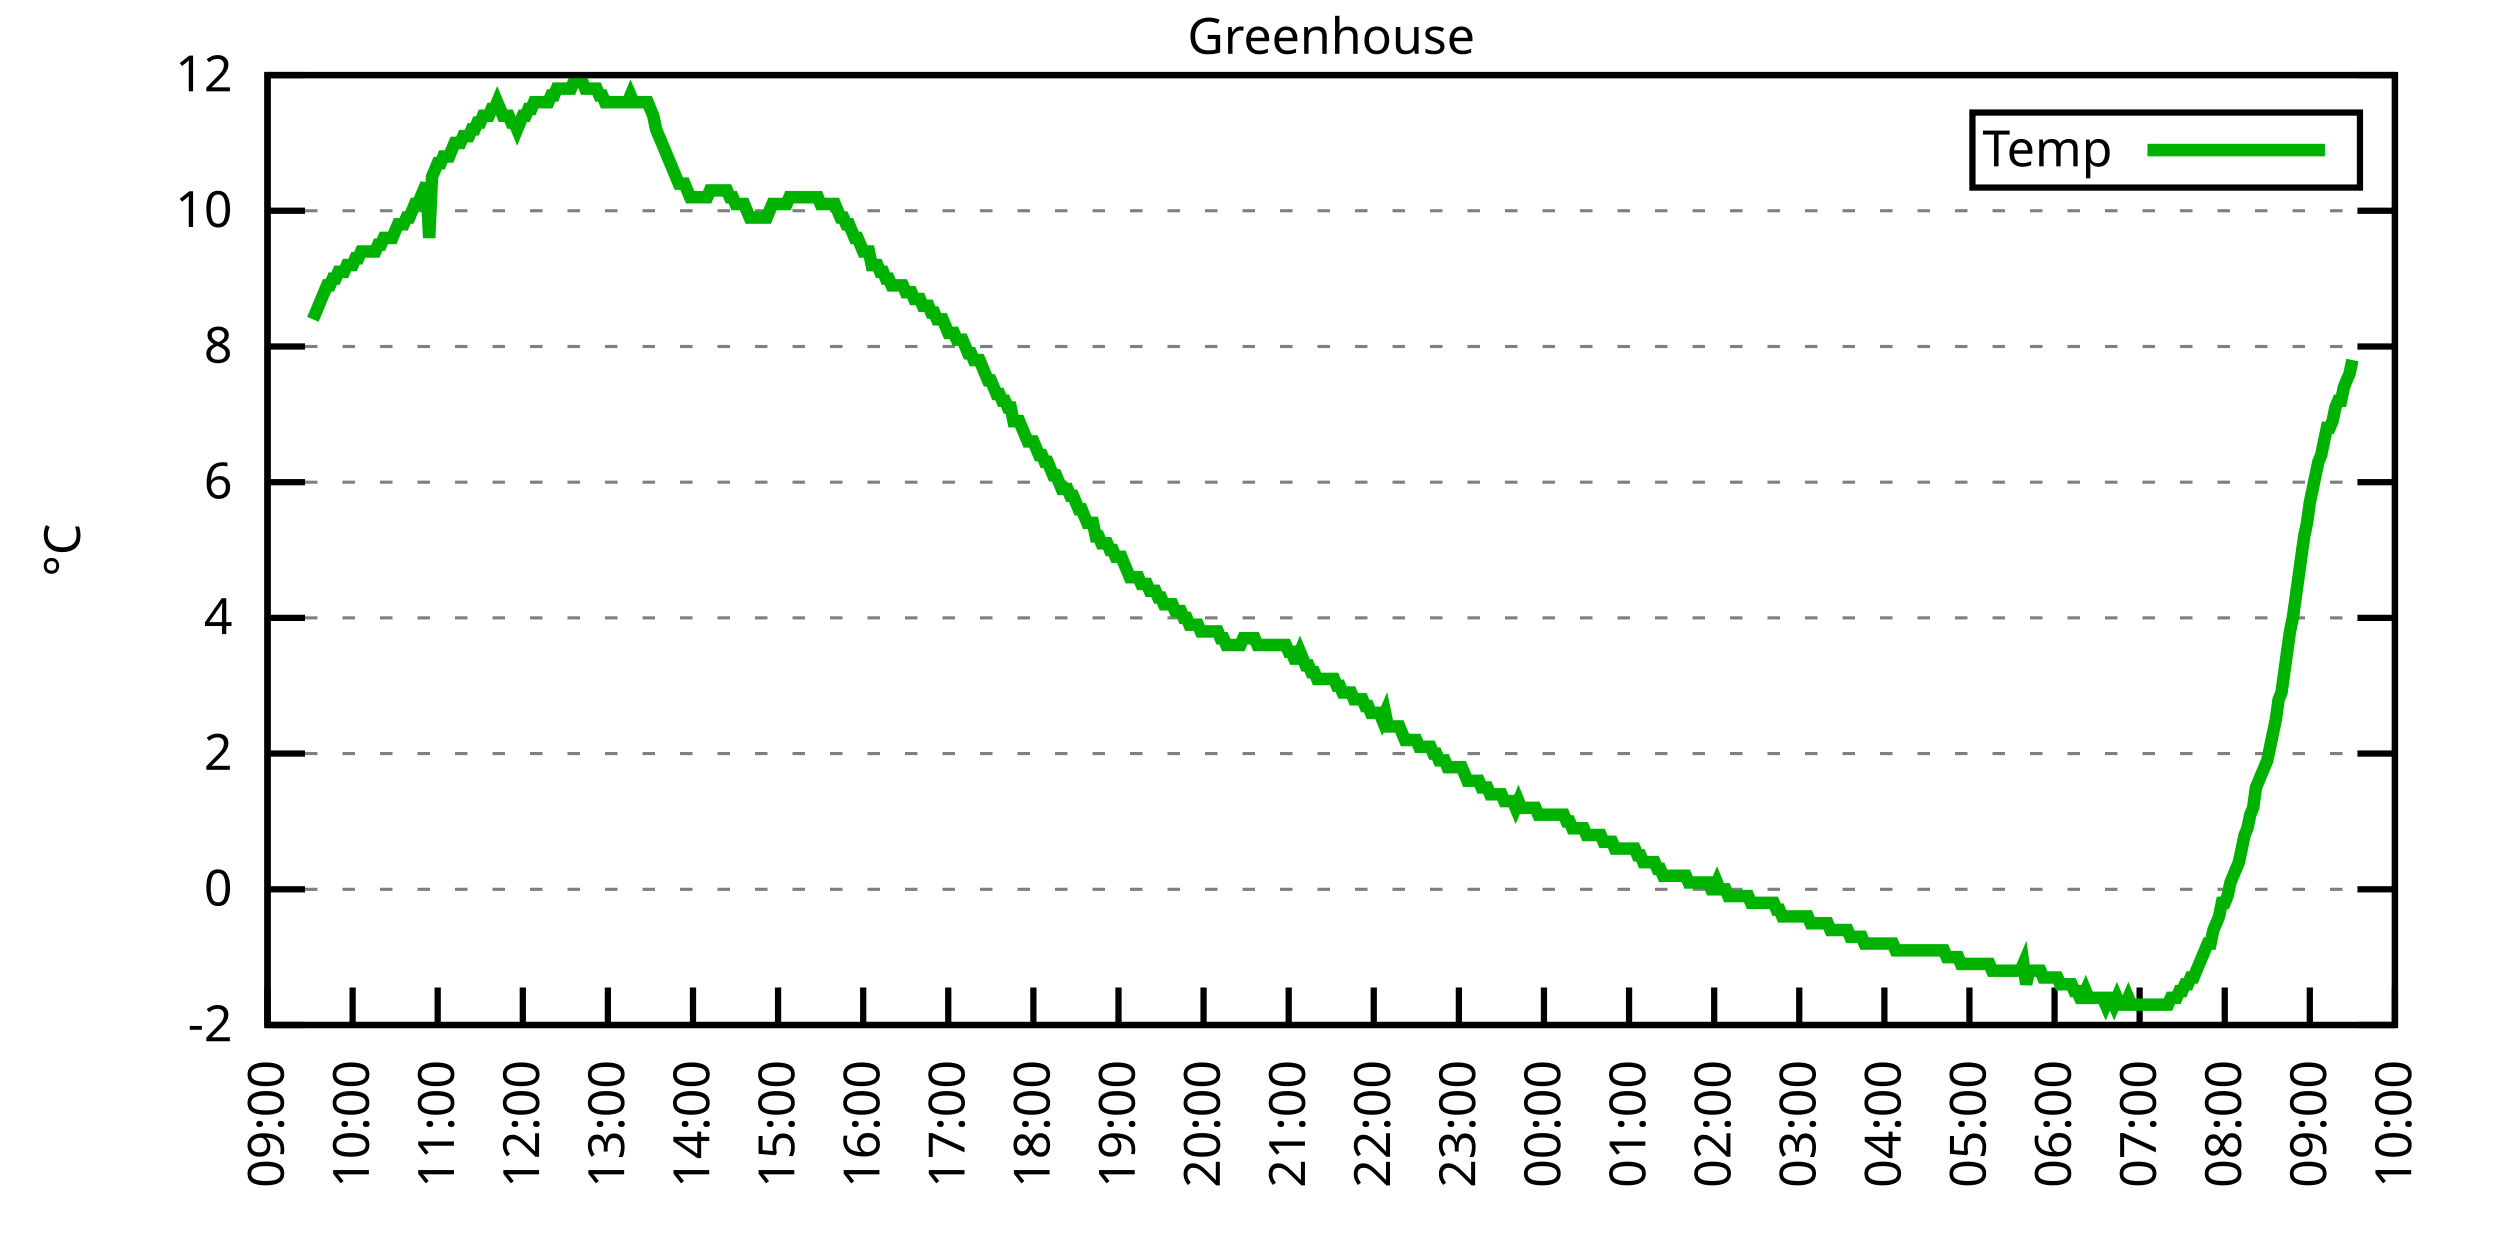
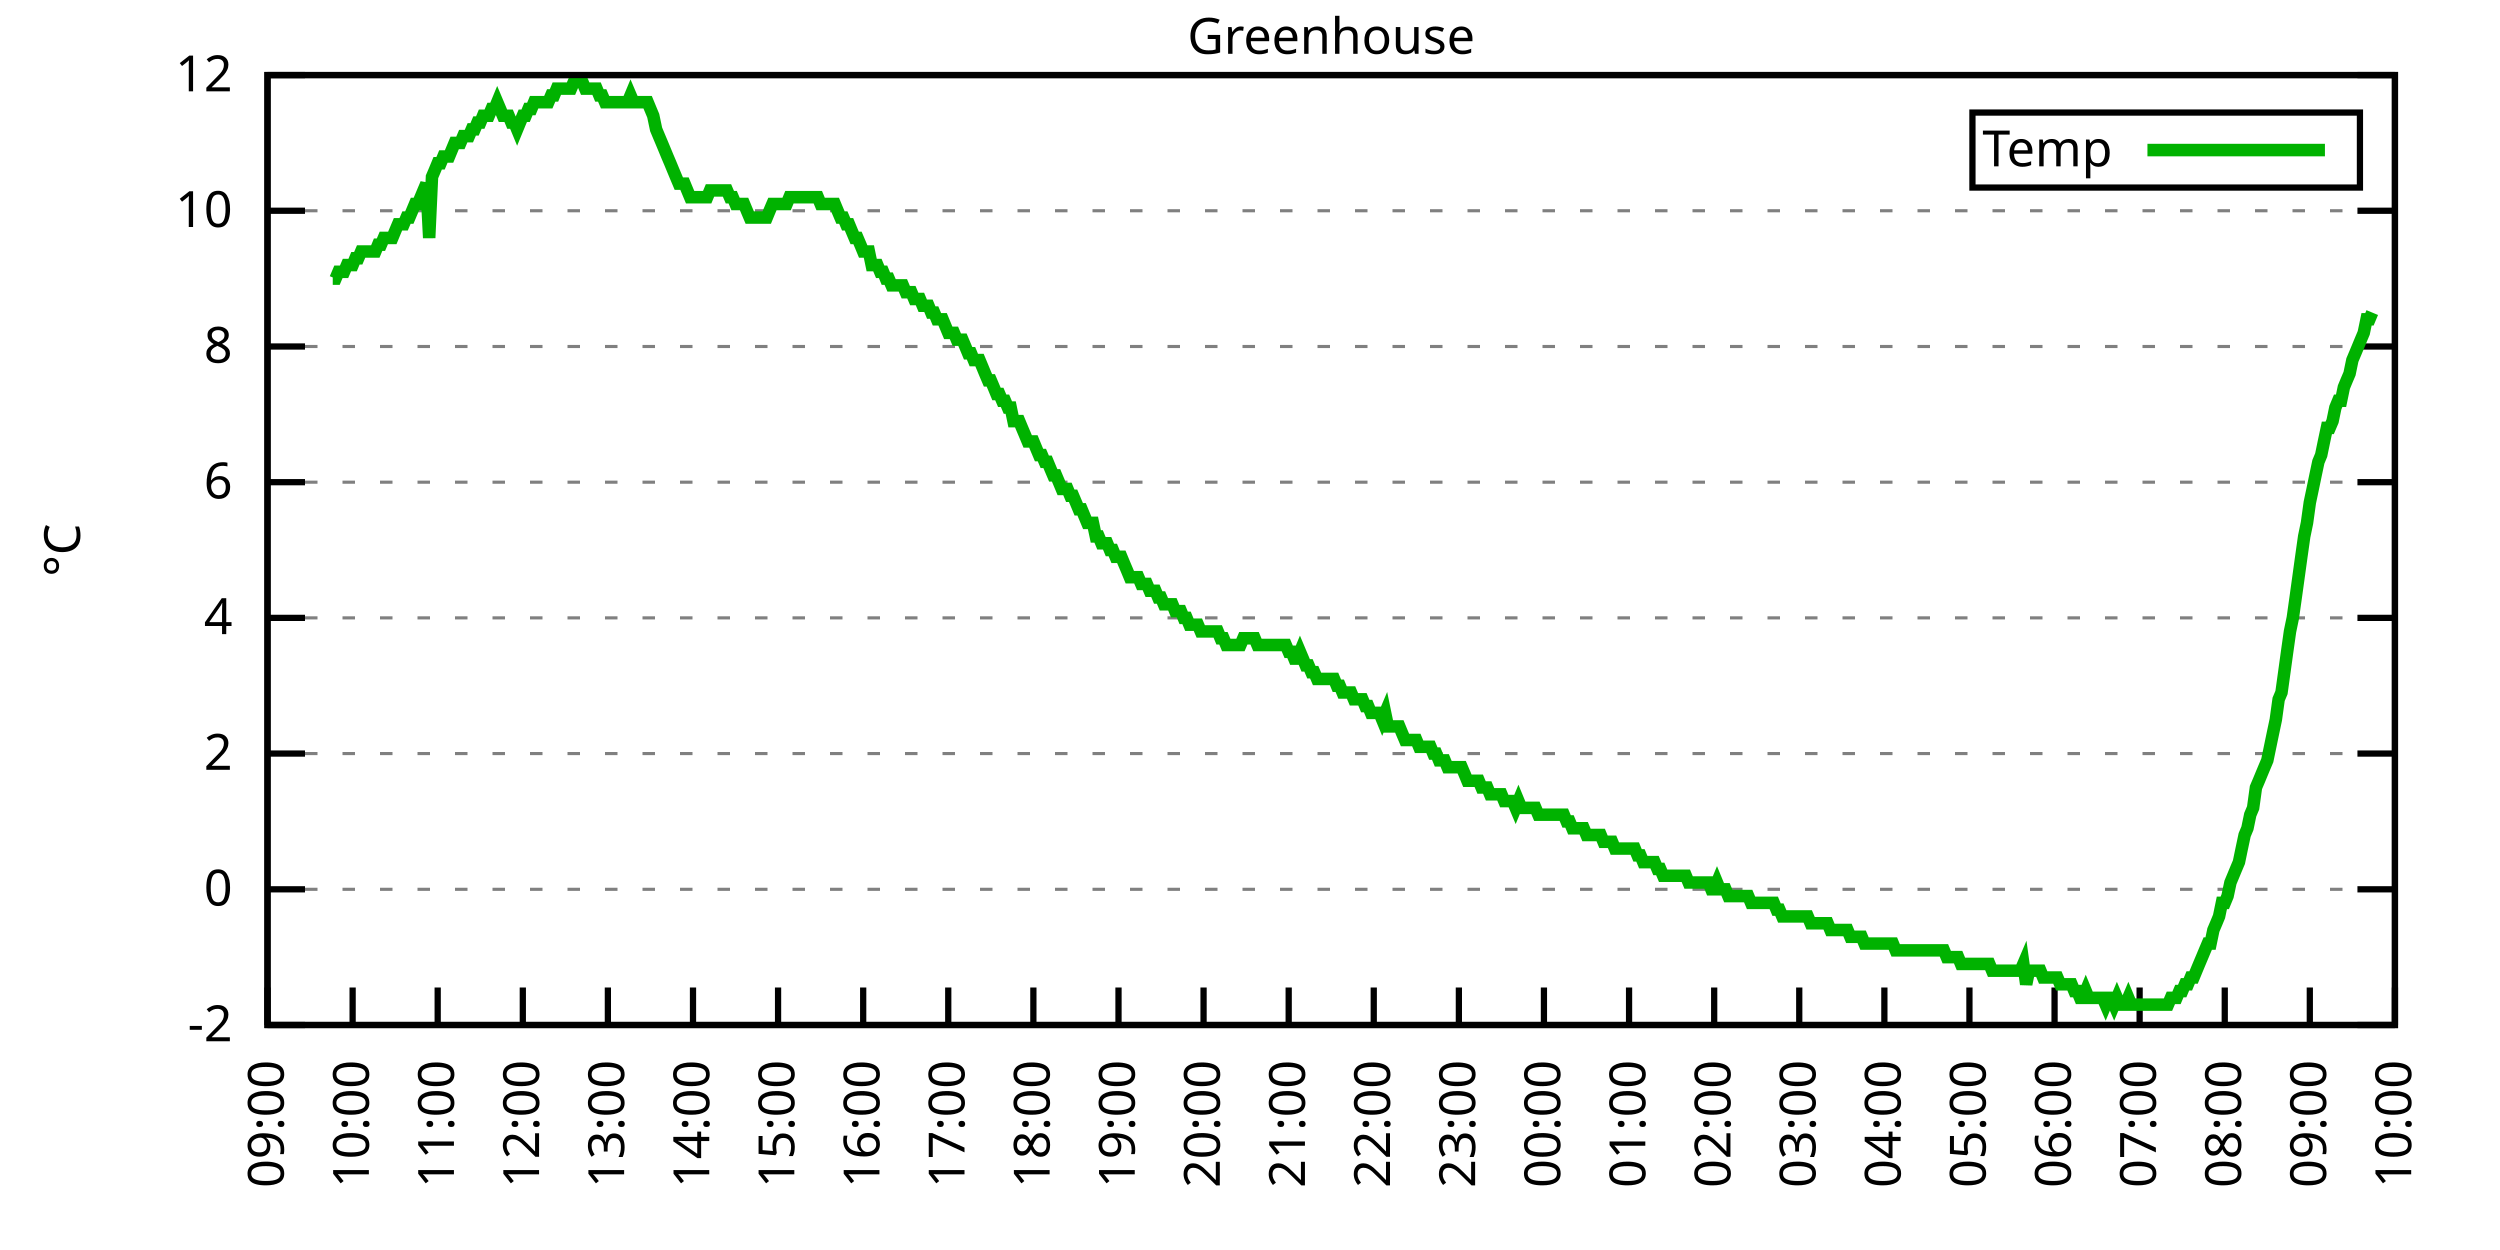
<svg xmlns="http://www.w3.org/2000/svg" xmlns:xlink="http://www.w3.org/1999/xlink" width="400" height="200" viewBox="0 0 400 200">
  <g id="gnuplot_canvas">
    <rect x="0" y="0" width="400" height="200" fill="none" />
    <defs>
      <circle id="gpDot" r="0.5" stroke-width="0.5" stroke="currentColor" />
      <path id="gpPt0" stroke-width="0.333" stroke="currentColor" d="M-1,0 h2 M0,-1 v2" />
      <path id="gpPt1" stroke-width="0.333" stroke="currentColor" d="M-1,-1 L1,1 M1,-1 L-1,1" />
      <path id="gpPt2" stroke-width="0.333" stroke="currentColor" d="M-1,0 L1,0 M0,-1 L0,1 M-1,-1 L1,1 M-1,1 L1,-1" />
      <rect id="gpPt3" stroke-width="0.333" stroke="currentColor" x="-1" y="-1" width="2" height="2" />
      <rect id="gpPt4" stroke-width="0.333" stroke="currentColor" fill="currentColor" x="-1" y="-1" width="2" height="2" />
      <circle id="gpPt5" stroke-width="0.333" stroke="currentColor" cx="0" cy="0" r="1" />
      <use xlink:href="#gpPt5" id="gpPt6" fill="currentColor" stroke="none" />
      <path id="gpPt7" stroke-width="0.333" stroke="currentColor" d="M0,-1.33 L-1.33,0.67 L1.33,0.67 z" />
      <use xlink:href="#gpPt7" id="gpPt8" fill="currentColor" stroke="none" />
      <use xlink:href="#gpPt7" id="gpPt9" stroke="currentColor" transform="rotate(180)" />
      <use xlink:href="#gpPt9" id="gpPt10" fill="currentColor" stroke="none" />
      <use xlink:href="#gpPt3" id="gpPt11" stroke="currentColor" transform="rotate(45)" />
      <use xlink:href="#gpPt11" id="gpPt12" fill="currentColor" stroke="none" />
      <path id="gpPt13" stroke-width="0.333" stroke="currentColor" d="M0,1.330 L1.265,0.411 L0.782,-1.067 L-0.782,-1.076 L-1.265,0.411 z" />
      <use xlink:href="#gpPt13" id="gpPt14" fill="currentColor" stroke="none" />
      <filter id="textbox" filterUnits="objectBoundingBox" x="0" y="0" height="1" width="1">
        <feFlood flood-color="white" flood-opacity="1" result="bgnd" />
        <feComposite in="SourceGraphic" in2="bgnd" operator="atop" />
      </filter>
      <filter id="greybox" filterUnits="objectBoundingBox" x="0" y="0" height="1" width="1">
        <feFlood flood-color="lightgrey" flood-opacity="1" result="grey" />
        <feComposite in="SourceGraphic" in2="grey" operator="atop" />
      </filter>
    </defs>
    <g fill="none" color="white" stroke="currentColor" stroke-width="1.00" stroke-linecap="butt" stroke-linejoin="miter">
</g>
    <g fill="none" color="black" stroke="currentColor" stroke-width="1.00" stroke-linecap="butt" stroke-linejoin="miter">
      <g stroke="none" shape-rendering="crispEdges">
        <polygon fill="rgb(255, 255, 255)" points="42.80,164.00 383.18,164.00 383.18,12.02 42.80,12.02 " />
      </g>
    </g>
    <g fill="none" color="black" stroke="currentColor" stroke-width="1.00" stroke-linecap="butt" stroke-linejoin="miter">
</g>
    <g fill="none" color="black" stroke="black" stroke-width="0.50" stroke-linecap="butt" stroke-linejoin="miter">
</g>
    <g fill="none" color="gray" stroke="currentColor" stroke-width="0.50" stroke-linecap="butt" stroke-linejoin="miter">
      <path stroke="gray" stroke-dasharray="2,4" class="gridline" d="M42.80,164.00 L383.19,164.00  " />
    </g>
    <g fill="none" color="gray" stroke="gray" stroke-width="1.00" stroke-linecap="butt" stroke-linejoin="miter">
</g>
    <g fill="none" color="black" stroke="currentColor" stroke-width="1.00" stroke-linecap="butt" stroke-linejoin="miter">
      <path stroke="black" d="M42.80,164.00 L48.80,164.00 M383.19,164.00 L377.19,164.00  " />
      <g transform="translate(37.20,166.60)" stroke="none" fill="black" font-family="Sans" font-size="8.00" text-anchor="end">
        <text>
          <tspan font-family="Sans">-2</tspan>
        </text>
      </g>
    </g>
    <g fill="none" color="black" stroke="currentColor" stroke-width="1.00" stroke-linecap="butt" stroke-linejoin="miter">
</g>
    <g fill="none" color="black" stroke="black" stroke-width="0.50" stroke-linecap="butt" stroke-linejoin="miter">
</g>
    <g fill="none" color="gray" stroke="currentColor" stroke-width="0.50" stroke-linecap="butt" stroke-linejoin="miter">
      <path stroke="gray" stroke-dasharray="2,4" class="gridline" d="M42.80,142.29 L383.19,142.29  " />
    </g>
    <g fill="none" color="gray" stroke="gray" stroke-width="1.00" stroke-linecap="butt" stroke-linejoin="miter">
</g>
    <g fill="none" color="black" stroke="currentColor" stroke-width="1.00" stroke-linecap="butt" stroke-linejoin="miter">
      <path stroke="black" d="M42.80,142.29 L48.80,142.29 M383.19,142.29 L377.19,142.29  " />
      <g transform="translate(37.20,144.89)" stroke="none" fill="black" font-family="Sans" font-size="8.00" text-anchor="end">
        <text>
          <tspan font-family="Sans"> 0</tspan>
        </text>
      </g>
    </g>
    <g fill="none" color="black" stroke="currentColor" stroke-width="1.00" stroke-linecap="butt" stroke-linejoin="miter">
</g>
    <g fill="none" color="black" stroke="black" stroke-width="0.50" stroke-linecap="butt" stroke-linejoin="miter">
</g>
    <g fill="none" color="gray" stroke="currentColor" stroke-width="0.50" stroke-linecap="butt" stroke-linejoin="miter">
      <path stroke="gray" stroke-dasharray="2,4" class="gridline" d="M42.80,120.57 L383.19,120.57  " />
    </g>
    <g fill="none" color="gray" stroke="gray" stroke-width="1.00" stroke-linecap="butt" stroke-linejoin="miter">
</g>
    <g fill="none" color="black" stroke="currentColor" stroke-width="1.00" stroke-linecap="butt" stroke-linejoin="miter">
      <path stroke="black" d="M42.80,120.57 L48.80,120.57 M383.19,120.57 L377.19,120.57  " />
      <g transform="translate(37.20,123.17)" stroke="none" fill="black" font-family="Sans" font-size="8.00" text-anchor="end">
        <text>
          <tspan font-family="Sans"> 2</tspan>
        </text>
      </g>
    </g>
    <g fill="none" color="black" stroke="currentColor" stroke-width="1.00" stroke-linecap="butt" stroke-linejoin="miter">
</g>
    <g fill="none" color="black" stroke="black" stroke-width="0.50" stroke-linecap="butt" stroke-linejoin="miter">
</g>
    <g fill="none" color="gray" stroke="currentColor" stroke-width="0.50" stroke-linecap="butt" stroke-linejoin="miter">
      <path stroke="gray" stroke-dasharray="2,4" class="gridline" d="M42.80,98.86 L383.19,98.86  " />
    </g>
    <g fill="none" color="gray" stroke="gray" stroke-width="1.00" stroke-linecap="butt" stroke-linejoin="miter">
</g>
    <g fill="none" color="black" stroke="currentColor" stroke-width="1.00" stroke-linecap="butt" stroke-linejoin="miter">
      <path stroke="black" d="M42.80,98.86 L48.80,98.86 M383.19,98.86 L377.19,98.86  " />
      <g transform="translate(37.20,101.46)" stroke="none" fill="black" font-family="Sans" font-size="8.00" text-anchor="end">
        <text>
          <tspan font-family="Sans"> 4</tspan>
        </text>
      </g>
    </g>
    <g fill="none" color="black" stroke="currentColor" stroke-width="1.00" stroke-linecap="butt" stroke-linejoin="miter">
</g>
    <g fill="none" color="black" stroke="black" stroke-width="0.50" stroke-linecap="butt" stroke-linejoin="miter">
</g>
    <g fill="none" color="gray" stroke="currentColor" stroke-width="0.50" stroke-linecap="butt" stroke-linejoin="miter">
      <path stroke="gray" stroke-dasharray="2,4" class="gridline" d="M42.80,77.15 L383.19,77.15  " />
    </g>
    <g fill="none" color="gray" stroke="gray" stroke-width="1.00" stroke-linecap="butt" stroke-linejoin="miter">
</g>
    <g fill="none" color="black" stroke="currentColor" stroke-width="1.00" stroke-linecap="butt" stroke-linejoin="miter">
      <path stroke="black" d="M42.80,77.15 L48.80,77.15 M383.19,77.15 L377.19,77.15  " />
      <g transform="translate(37.20,79.75)" stroke="none" fill="black" font-family="Sans" font-size="8.00" text-anchor="end">
        <text>
          <tspan font-family="Sans"> 6</tspan>
        </text>
      </g>
    </g>
    <g fill="none" color="black" stroke="currentColor" stroke-width="1.00" stroke-linecap="butt" stroke-linejoin="miter">
</g>
    <g fill="none" color="black" stroke="black" stroke-width="0.50" stroke-linecap="butt" stroke-linejoin="miter">
</g>
    <g fill="none" color="gray" stroke="currentColor" stroke-width="0.50" stroke-linecap="butt" stroke-linejoin="miter">
      <path stroke="gray" stroke-dasharray="2,4" class="gridline" d="M42.80,55.44 L383.19,55.44  " />
    </g>
    <g fill="none" color="gray" stroke="gray" stroke-width="1.00" stroke-linecap="butt" stroke-linejoin="miter">
</g>
    <g fill="none" color="black" stroke="currentColor" stroke-width="1.00" stroke-linecap="butt" stroke-linejoin="miter">
      <path stroke="black" d="M42.80,55.44 L48.80,55.44 M383.19,55.44 L377.19,55.44  " />
      <g transform="translate(37.20,58.04)" stroke="none" fill="black" font-family="Sans" font-size="8.00" text-anchor="end">
        <text>
          <tspan font-family="Sans"> 8</tspan>
        </text>
      </g>
    </g>
    <g fill="none" color="black" stroke="currentColor" stroke-width="1.00" stroke-linecap="butt" stroke-linejoin="miter">
</g>
    <g fill="none" color="black" stroke="black" stroke-width="0.50" stroke-linecap="butt" stroke-linejoin="miter">
</g>
    <g fill="none" color="gray" stroke="currentColor" stroke-width="0.50" stroke-linecap="butt" stroke-linejoin="miter">
      <path stroke="gray" stroke-dasharray="2,4" class="gridline" d="M42.80,33.72 L383.19,33.72  " />
    </g>
    <g fill="none" color="gray" stroke="gray" stroke-width="1.00" stroke-linecap="butt" stroke-linejoin="miter">
</g>
    <g fill="none" color="black" stroke="currentColor" stroke-width="1.00" stroke-linecap="butt" stroke-linejoin="miter">
      <path stroke="black" d="M42.80,33.72 L48.80,33.72 M383.19,33.72 L377.19,33.72  " />
      <g transform="translate(37.20,36.32)" stroke="none" fill="black" font-family="Sans" font-size="8.00" text-anchor="end">
        <text>
          <tspan font-family="Sans"> 10</tspan>
        </text>
      </g>
    </g>
    <g fill="none" color="black" stroke="currentColor" stroke-width="1.00" stroke-linecap="butt" stroke-linejoin="miter">
</g>
    <g fill="none" color="black" stroke="black" stroke-width="0.50" stroke-linecap="butt" stroke-linejoin="miter">
</g>
    <g fill="none" color="gray" stroke="currentColor" stroke-width="0.50" stroke-linecap="butt" stroke-linejoin="miter">
      <path stroke="gray" stroke-dasharray="2,4" class="gridline" d="M42.80,12.01 L383.19,12.01  " />
    </g>
    <g fill="none" color="gray" stroke="gray" stroke-width="1.00" stroke-linecap="butt" stroke-linejoin="miter">
</g>
    <g fill="none" color="black" stroke="currentColor" stroke-width="1.00" stroke-linecap="butt" stroke-linejoin="miter">
      <path stroke="black" d="M42.80,12.01 L48.80,12.01 M383.19,12.01 L377.19,12.01  " />
      <g transform="translate(37.20,14.61)" stroke="none" fill="black" font-family="Sans" font-size="8.00" text-anchor="end">
        <text>
          <tspan font-family="Sans"> 12</tspan>
        </text>
      </g>
    </g>
    <g fill="none" color="black" stroke="currentColor" stroke-width="1.00" stroke-linecap="butt" stroke-linejoin="miter">
      <path stroke="black" d="M42.80,164.00 L42.80,158.00  " />
      <g transform="translate(45.40,169.60) rotate(270.00)" stroke="none" fill="black" font-family="Sans" font-size="8.00" text-anchor="end">
        <text>
          <tspan font-family="Sans">09:00</tspan>
        </text>
      </g>
    </g>
    <g fill="none" color="black" stroke="currentColor" stroke-width="1.00" stroke-linecap="butt" stroke-linejoin="miter">
      <path stroke="black" d="M56.42,164.00 L56.42,158.00  " />
      <g transform="translate(59.02,169.60) rotate(270.00)" stroke="none" fill="black" font-family="Sans" font-size="8.00" text-anchor="end">
        <text>
          <tspan font-family="Sans">10:00</tspan>
        </text>
      </g>
    </g>
    <g fill="none" color="black" stroke="currentColor" stroke-width="1.00" stroke-linecap="butt" stroke-linejoin="miter">
      <path stroke="black" d="M70.03,164.00 L70.03,158.00  " />
      <g transform="translate(72.63,169.60) rotate(270.00)" stroke="none" fill="black" font-family="Sans" font-size="8.00" text-anchor="end">
        <text>
          <tspan font-family="Sans">11:00</tspan>
        </text>
      </g>
    </g>
    <g fill="none" color="black" stroke="currentColor" stroke-width="1.00" stroke-linecap="butt" stroke-linejoin="miter">
      <path stroke="black" d="M83.65,164.00 L83.65,158.00  " />
      <g transform="translate(86.25,169.60) rotate(270.00)" stroke="none" fill="black" font-family="Sans" font-size="8.00" text-anchor="end">
        <text>
          <tspan font-family="Sans">12:00</tspan>
        </text>
      </g>
    </g>
    <g fill="none" color="black" stroke="currentColor" stroke-width="1.00" stroke-linecap="butt" stroke-linejoin="miter">
      <path stroke="black" d="M97.26,164.00 L97.26,158.00  " />
      <g transform="translate(99.86,169.60) rotate(270.00)" stroke="none" fill="black" font-family="Sans" font-size="8.00" text-anchor="end">
        <text>
          <tspan font-family="Sans">13:00</tspan>
        </text>
      </g>
    </g>
    <g fill="none" color="black" stroke="currentColor" stroke-width="1.00" stroke-linecap="butt" stroke-linejoin="miter">
      <path stroke="black" d="M110.88,164.00 L110.88,158.00  " />
      <g transform="translate(113.48,169.60) rotate(270.00)" stroke="none" fill="black" font-family="Sans" font-size="8.00" text-anchor="end">
        <text>
          <tspan font-family="Sans">14:00</tspan>
        </text>
      </g>
    </g>
    <g fill="none" color="black" stroke="currentColor" stroke-width="1.00" stroke-linecap="butt" stroke-linejoin="miter">
      <path stroke="black" d="M124.49,164.00 L124.49,158.00  " />
      <g transform="translate(127.09,169.60) rotate(270.00)" stroke="none" fill="black" font-family="Sans" font-size="8.00" text-anchor="end">
        <text>
          <tspan font-family="Sans">15:00</tspan>
        </text>
      </g>
    </g>
    <g fill="none" color="black" stroke="currentColor" stroke-width="1.00" stroke-linecap="butt" stroke-linejoin="miter">
      <path stroke="black" d="M138.11,164.00 L138.11,158.00  " />
      <g transform="translate(140.71,169.60) rotate(270.00)" stroke="none" fill="black" font-family="Sans" font-size="8.00" text-anchor="end">
        <text>
          <tspan font-family="Sans">16:00</tspan>
        </text>
      </g>
    </g>
    <g fill="none" color="black" stroke="currentColor" stroke-width="1.00" stroke-linecap="butt" stroke-linejoin="miter">
      <path stroke="black" d="M151.72,164.00 L151.72,158.00  " />
      <g transform="translate(154.32,169.60) rotate(270.00)" stroke="none" fill="black" font-family="Sans" font-size="8.00" text-anchor="end">
        <text>
          <tspan font-family="Sans">17:00</tspan>
        </text>
      </g>
    </g>
    <g fill="none" color="black" stroke="currentColor" stroke-width="1.00" stroke-linecap="butt" stroke-linejoin="miter">
      <path stroke="black" d="M165.34,164.00 L165.34,158.00  " />
      <g transform="translate(167.94,169.60) rotate(270.00)" stroke="none" fill="black" font-family="Sans" font-size="8.00" text-anchor="end">
        <text>
          <tspan font-family="Sans">18:00</tspan>
        </text>
      </g>
    </g>
    <g fill="none" color="black" stroke="currentColor" stroke-width="1.00" stroke-linecap="butt" stroke-linejoin="miter">
      <path stroke="black" d="M178.96,164.00 L178.96,158.00  " />
      <g transform="translate(181.56,169.60) rotate(270.00)" stroke="none" fill="black" font-family="Sans" font-size="8.00" text-anchor="end">
        <text>
          <tspan font-family="Sans">19:00</tspan>
        </text>
      </g>
    </g>
    <g fill="none" color="black" stroke="currentColor" stroke-width="1.00" stroke-linecap="butt" stroke-linejoin="miter">
      <path stroke="black" d="M192.57,164.00 L192.57,158.00  " />
      <g transform="translate(195.17,169.60) rotate(270.00)" stroke="none" fill="black" font-family="Sans" font-size="8.00" text-anchor="end">
        <text>
          <tspan font-family="Sans">20:00</tspan>
        </text>
      </g>
    </g>
    <g fill="none" color="black" stroke="currentColor" stroke-width="1.00" stroke-linecap="butt" stroke-linejoin="miter">
      <path stroke="black" d="M206.19,164.00 L206.19,158.00  " />
      <g transform="translate(208.79,169.60) rotate(270.00)" stroke="none" fill="black" font-family="Sans" font-size="8.00" text-anchor="end">
        <text>
          <tspan font-family="Sans">21:00</tspan>
        </text>
      </g>
    </g>
    <g fill="none" color="black" stroke="currentColor" stroke-width="1.00" stroke-linecap="butt" stroke-linejoin="miter">
      <path stroke="black" d="M219.80,164.00 L219.80,158.00  " />
      <g transform="translate(222.40,169.60) rotate(270.00)" stroke="none" fill="black" font-family="Sans" font-size="8.00" text-anchor="end">
        <text>
          <tspan font-family="Sans">22:00</tspan>
        </text>
      </g>
    </g>
    <g fill="none" color="black" stroke="currentColor" stroke-width="1.00" stroke-linecap="butt" stroke-linejoin="miter">
      <path stroke="black" d="M233.42,164.00 L233.42,158.00  " />
      <g transform="translate(236.02,169.60) rotate(270.00)" stroke="none" fill="black" font-family="Sans" font-size="8.00" text-anchor="end">
        <text>
          <tspan font-family="Sans">23:00</tspan>
        </text>
      </g>
    </g>
    <g fill="none" color="black" stroke="currentColor" stroke-width="1.00" stroke-linecap="butt" stroke-linejoin="miter">
      <path stroke="black" d="M247.03,164.00 L247.03,158.00  " />
      <g transform="translate(249.63,169.60) rotate(270.00)" stroke="none" fill="black" font-family="Sans" font-size="8.00" text-anchor="end">
        <text>
          <tspan font-family="Sans">00:00</tspan>
        </text>
      </g>
    </g>
    <g fill="none" color="black" stroke="currentColor" stroke-width="1.00" stroke-linecap="butt" stroke-linejoin="miter">
      <path stroke="black" d="M260.65,164.00 L260.65,158.00  " />
      <g transform="translate(263.25,169.60) rotate(270.00)" stroke="none" fill="black" font-family="Sans" font-size="8.00" text-anchor="end">
        <text>
          <tspan font-family="Sans">01:00</tspan>
        </text>
      </g>
    </g>
    <g fill="none" color="black" stroke="currentColor" stroke-width="1.00" stroke-linecap="butt" stroke-linejoin="miter">
      <path stroke="black" d="M274.27,164.00 L274.27,158.00  " />
      <g transform="translate(276.87,169.60) rotate(270.00)" stroke="none" fill="black" font-family="Sans" font-size="8.00" text-anchor="end">
        <text>
          <tspan font-family="Sans">02:00</tspan>
        </text>
      </g>
    </g>
    <g fill="none" color="black" stroke="currentColor" stroke-width="1.00" stroke-linecap="butt" stroke-linejoin="miter">
      <path stroke="black" d="M287.88,164.00 L287.88,158.00  " />
      <g transform="translate(290.48,169.60) rotate(270.00)" stroke="none" fill="black" font-family="Sans" font-size="8.00" text-anchor="end">
        <text>
          <tspan font-family="Sans">03:00</tspan>
        </text>
      </g>
    </g>
    <g fill="none" color="black" stroke="currentColor" stroke-width="1.00" stroke-linecap="butt" stroke-linejoin="miter">
      <path stroke="black" d="M301.50,164.00 L301.50,158.00  " />
      <g transform="translate(304.10,169.60) rotate(270.00)" stroke="none" fill="black" font-family="Sans" font-size="8.00" text-anchor="end">
        <text>
          <tspan font-family="Sans">04:00</tspan>
        </text>
      </g>
    </g>
    <g fill="none" color="black" stroke="currentColor" stroke-width="1.00" stroke-linecap="butt" stroke-linejoin="miter">
      <path stroke="black" d="M315.11,164.00 L315.11,158.00  " />
      <g transform="translate(317.71,169.60) rotate(270.00)" stroke="none" fill="black" font-family="Sans" font-size="8.00" text-anchor="end">
        <text>
          <tspan font-family="Sans">05:00</tspan>
        </text>
      </g>
    </g>
    <g fill="none" color="black" stroke="currentColor" stroke-width="1.00" stroke-linecap="butt" stroke-linejoin="miter">
      <path stroke="black" d="M328.73,164.00 L328.73,158.00  " />
      <g transform="translate(331.33,169.60) rotate(270.00)" stroke="none" fill="black" font-family="Sans" font-size="8.00" text-anchor="end">
        <text>
          <tspan font-family="Sans">06:00</tspan>
        </text>
      </g>
    </g>
    <g fill="none" color="black" stroke="currentColor" stroke-width="1.00" stroke-linecap="butt" stroke-linejoin="miter">
      <path stroke="black" d="M342.34,164.00 L342.34,158.00  " />
      <g transform="translate(344.94,169.60) rotate(270.00)" stroke="none" fill="black" font-family="Sans" font-size="8.00" text-anchor="end">
        <text>
          <tspan font-family="Sans">07:00</tspan>
        </text>
      </g>
    </g>
    <g fill="none" color="black" stroke="currentColor" stroke-width="1.00" stroke-linecap="butt" stroke-linejoin="miter">
      <path stroke="black" d="M355.96,164.00 L355.96,158.00  " />
      <g transform="translate(358.56,169.60) rotate(270.00)" stroke="none" fill="black" font-family="Sans" font-size="8.00" text-anchor="end">
        <text>
          <tspan font-family="Sans">08:00</tspan>
        </text>
      </g>
    </g>
    <g fill="none" color="black" stroke="currentColor" stroke-width="1.00" stroke-linecap="butt" stroke-linejoin="miter">
      <path stroke="black" d="M369.57,164.00 L369.57,158.00  " />
      <g transform="translate(372.17,169.60) rotate(270.00)" stroke="none" fill="black" font-family="Sans" font-size="8.00" text-anchor="end">
        <text>
          <tspan font-family="Sans">09:00</tspan>
        </text>
      </g>
    </g>
    <g fill="none" color="black" stroke="currentColor" stroke-width="1.00" stroke-linecap="butt" stroke-linejoin="miter">
      <path stroke="black" d="M383.19,164.00 L383.19,158.00  " />
      <g transform="translate(385.79,169.60) rotate(270.00)" stroke="none" fill="black" font-family="Sans" font-size="8.00" text-anchor="end">
        <text>
          <tspan font-family="Sans">10:00</tspan>
        </text>
      </g>
    </g>
    <g fill="none" color="black" stroke="currentColor" stroke-width="1.00" stroke-linecap="butt" stroke-linejoin="miter">
</g>
    <g fill="none" color="black" stroke="currentColor" stroke-width="1.00" stroke-linecap="butt" stroke-linejoin="miter">
      <path stroke="black" d="M42.80,12.01 L42.80,164.00 L383.19,164.00 L383.19,12.01 L42.80,12.01 Z  " />
    </g>
    <g fill="none" color="black" stroke="currentColor" stroke-width="1.00" stroke-linecap="butt" stroke-linejoin="miter">
</g>
    <g fill="none" color="black" stroke="currentColor" stroke-width="1.00" stroke-linecap="butt" stroke-linejoin="miter">
      <path stroke="black" d="M315.59,30.01 L315.59,18.01 L377.59,18.01 L377.59,30.01 L315.59,30.01 Z  " />
    </g>
    <g id="Greenhouse_plot_1">
      <g fill="none" color="white" stroke="black" stroke-width="2.00" stroke-linecap="butt" stroke-linejoin="miter">
</g>
      <g fill="none" color="black" stroke="currentColor" stroke-width="2.00" stroke-linecap="butt" stroke-linejoin="miter">
        <g transform="translate(337.99,26.61)" stroke="none" fill="black" font-family="Sans" font-size="8.00" text-anchor="end">
          <text>
            <tspan font-family="Sans">Temp</tspan>
          </text>
        </g>
      </g>
      <g fill="none" color="black" stroke="currentColor" stroke-width="2.00" stroke-linecap="butt" stroke-linejoin="miter">
-         <path stroke="rgb(  0, 178,   0)" d="M343.59,24.01 L371.99,24.01 M50.06,51.09 L50.52,50.01 L50.97,48.92 L51.42,47.84 L51.88,46.75 L52.33,45.66   L52.78,45.66 L53.24,44.58 L53.69,44.58 L54.15,43.49 L54.60,43.49 L55.05,43.49 L55.51,42.41 L55.96,42.41   L56.42,42.41 L56.87,41.32 L57.32,41.32 L57.78,40.24 L58.23,40.24 L58.68,40.24 L59.14,40.24 L59.59,40.24   L60.05,40.24 L60.50,39.15 L60.95,39.15 L61.41,38.07 L61.86,38.07 L62.32,38.07 L62.77,38.07 L63.22,36.98   L63.68,35.89 L64.13,35.89 L64.58,35.89 L65.04,34.81 L65.49,34.81 L65.95,33.72 L66.40,32.64 L66.85,32.64   L67.31,31.55 L67.76,30.47 L68.22,29.38 L68.67,38.07 L69.12,28.29 L69.58,27.21 L70.03,26.12 L70.49,26.12   L70.94,25.04 L71.39,25.04 L71.85,25.04 L72.30,23.95 L72.75,22.87 L73.21,22.87 L73.66,22.87 L74.12,21.78   L74.57,21.78 L75.02,21.78 L75.48,20.70 L75.93,20.70 L76.39,19.61 L76.84,19.61 L77.29,18.52 L77.75,18.52   L78.20,18.52 L78.65,17.44 L79.11,17.44 L79.56,16.35 L80.02,17.44 L80.47,18.52 L80.92,18.52 L81.38,18.52   L81.83,19.61 L82.29,19.61 L82.74,20.70 L83.19,19.61 L83.65,18.52 L84.10,18.52 L84.55,17.44 L85.01,17.44   L85.46,16.35 L85.92,16.35 L86.37,16.35 L86.82,16.35 L87.28,16.35 L87.73,16.35 L88.19,15.27 L88.64,15.27   L89.09,14.18 L89.55,14.18 L90.00,14.18 L90.45,14.18 L90.91,14.18 L91.36,14.18 L91.82,13.10 L92.27,13.10   L92.72,13.10 L93.18,13.10 L93.63,14.18 L94.09,14.18 L94.54,14.18 L94.99,14.18 L95.45,14.18 L95.90,15.27   L96.35,15.27 L96.81,16.35 L97.26,16.35 L97.72,16.35 L98.17,16.35 L98.62,16.35 L99.08,16.35 L99.53,16.35   L99.99,16.35 L100.44,16.35 L100.89,15.27 L101.35,16.35 L101.80,16.35 L102.25,16.35 L102.71,16.35 L103.16,16.35   L103.62,16.35 L104.07,17.44 L104.52,18.52 L104.98,20.70 L105.43,21.78 L105.89,22.87 L106.34,23.95 L106.79,25.04   L107.25,26.12 L107.70,27.21 L108.15,28.29 L108.61,29.38 L109.06,29.38 L109.52,29.38 L109.97,30.47 L110.42,31.55   L110.88,31.55 L111.33,31.55 L111.79,31.55 L112.24,31.55 L112.69,31.55 L113.15,31.55 L113.60,30.47 L114.05,30.47   L114.51,30.47 L114.96,30.47 L115.42,30.47 L115.87,30.47 L116.32,30.47 L116.78,31.55 L117.23,31.55 L117.69,32.64   L118.14,32.64 L118.59,32.64 L119.05,32.64 L119.50,33.72 L119.96,34.81 L120.41,34.81 L120.86,34.81 L121.32,34.81   L121.77,34.81 L122.22,34.81 L122.68,34.81 L123.13,33.72 L123.59,32.64 L124.04,32.64 L124.49,32.64 L124.95,32.64   L125.40,32.64 L125.86,32.64 L126.31,31.55 L126.76,31.55 L127.22,31.55 L127.67,31.55 L128.12,31.55 L128.58,31.55   L129.03,31.55 L129.49,31.55 L129.94,31.55 L130.39,31.55 L130.85,31.55 L131.30,32.64 L131.76,32.64 L132.21,32.64   L132.66,32.64 L133.12,32.64 L133.57,32.64 L134.02,33.72 L134.48,34.81 L134.93,34.81 L135.39,35.89 L135.84,35.89   L136.29,36.98 L136.75,38.07 L137.20,38.07 L137.66,39.15 L138.11,40.24 L138.56,40.24 L139.02,40.24 L139.47,42.41   L139.92,42.41 L140.38,42.41 L140.83,43.49 L141.29,43.49 L141.74,44.58 L142.19,44.58 L142.65,45.66 L143.10,45.66   L143.56,45.66 L144.01,45.66 L144.46,45.66 L144.92,46.75 L145.37,46.75 L145.82,46.75 L146.28,47.84 L146.73,47.84   L147.19,47.84 L147.64,48.92 L148.09,48.92 L148.55,48.92 L149.00,50.01 L149.46,50.01 L149.91,51.09 L150.36,51.09   L150.82,51.09 L151.27,52.18 L151.72,53.26 L152.18,53.26 L152.63,53.26 L153.09,54.35 L153.54,54.35 L153.99,54.35   L154.45,55.44 L154.90,56.52 L155.36,56.52 L155.81,57.61 L156.26,57.61 L156.72,57.61 L157.17,58.69 L157.62,59.78   L158.08,60.86 L158.53,60.86 L158.99,61.95 L159.44,63.04 L159.89,63.04 L160.35,64.12 L160.80,64.12 L161.26,65.21   L161.71,65.21 L162.16,67.38 L162.62,67.38 L163.07,67.38 L163.52,68.46 L163.98,69.55 L164.43,70.63 L164.89,70.63   L165.34,70.63 L165.79,71.72 L166.25,72.81 L166.70,72.81 L167.16,73.89 L167.61,73.89 L168.06,74.98 L168.52,76.06   L168.97,76.06 L169.43,77.15 L169.88,78.23 L170.33,78.23 L170.79,78.23 L171.24,79.32 L171.69,79.32 L172.15,80.41   L172.60,81.49 L173.06,81.49 L173.51,82.58 L173.96,83.66 L174.42,83.66 L174.87,83.66 L175.33,85.83 L175.78,85.83   L176.23,86.92 L176.69,86.92 L177.14,86.92 L177.59,88.00 L178.05,88.00 L178.50,89.09 L178.96,89.09 L179.41,89.09   L179.86,90.18 L180.32,91.26 L180.77,92.35 L181.23,92.35 L181.68,92.35 L182.13,92.35 L182.59,93.43 L183.04,93.43   L183.49,93.43 L183.95,94.52 L184.40,94.52 L184.86,94.52 L185.31,95.60 L185.76,95.60 L186.22,96.69 L186.67,96.69   L187.13,96.69 L187.58,96.69 L188.03,97.78 L188.49,97.78 L188.94,97.78 L189.39,98.86 L189.85,98.86 L190.30,99.95   L190.76,99.95 L191.21,99.95 L191.66,99.95 L192.12,101.03 L192.57,101.03 L193.03,101.03 L193.48,101.03 L193.93,101.03   L194.39,101.03 L194.84,101.03 L195.29,102.12 L195.75,102.12 L196.20,103.20 L196.66,103.20 L197.11,103.20 L197.56,103.20   L198.02,103.20 L198.47,103.20 L198.93,102.12 L199.38,102.12 L199.83,102.12 L200.29,102.12 L200.74,102.12 L201.19,103.20   L201.65,103.20 L202.10,103.20 L202.56,103.20 L203.01,103.20 L203.46,103.20 L203.92,103.20 L204.37,103.20 L204.83,103.20   L205.28,103.20 L205.73,103.20 L206.19,104.29 L206.64,104.29 L207.09,105.38 L207.55,105.38 L208.00,104.29 L208.46,105.38   L208.91,106.46 L209.36,106.46 L209.82,107.55 L210.27,107.55 L210.73,108.63 L211.18,108.63 L211.63,108.63 L212.09,108.63   L212.54,108.63 L213.00,108.63 L213.45,108.63 L213.90,109.72 L214.36,109.72 L214.81,110.80 L215.26,110.80 L215.72,110.80   L216.17,110.80 L216.63,111.89 L217.08,111.89 L217.53,111.89 L217.99,111.89 L218.44,112.97 L218.90,112.97 L219.35,114.06   L219.80,114.06 L220.26,114.06 L220.71,114.06 L221.16,115.15 L221.62,114.06 L222.07,116.23 L222.53,116.23 L222.98,116.23   L223.43,116.23 L223.89,116.23 L224.34,117.32 L224.80,118.40 L225.25,118.40 L225.70,118.40 L226.16,118.40 L226.61,118.40   L227.06,119.49 L227.52,119.49 L227.97,119.49 L228.43,119.49 L228.88,119.49 L229.33,120.57 L229.79,120.57 L230.24,121.66   L230.70,121.66 L231.15,121.66 L231.60,122.75 L232.06,122.75 L232.51,122.75 L232.96,122.75 L233.42,122.75 L233.87,122.75   L234.33,123.83 L234.78,124.92 L235.23,124.92 L235.69,124.92 L236.14,124.92 L236.60,124.92 L237.05,126.00 L237.50,126.00   L237.96,126.00 L238.41,127.09 L238.86,127.09 L239.32,127.09 L239.77,127.09 L240.23,127.09 L240.68,128.17 L241.13,128.17   L241.59,128.17 L242.04,128.17 L242.50,129.26 L242.95,128.17 L243.40,129.26 L243.86,129.26 L244.31,129.26 L244.76,129.26   L245.22,129.26 L245.67,129.26 L246.13,130.35 L246.58,130.35 L247.03,130.35 L247.49,130.35 L247.94,130.35 L248.40,130.35   L248.85,130.35 L249.30,130.35 L249.76,130.35 L250.21,130.35 L250.66,131.43 L251.12,131.43 L251.57,132.52 L252.03,132.52   L252.48,132.52 L252.93,132.52 L253.39,132.52 L253.84,133.60 L254.30,133.60 L254.75,133.60 L255.20,133.60 L255.66,133.60   L256.11,133.60 L256.56,134.69 L257.02,134.69 L257.47,134.69 L257.93,134.69 L258.38,135.77 L258.83,135.77 L259.29,135.77   L259.74,135.77 L260.20,135.77 L260.65,135.77 L261.10,135.77 L261.56,135.77 L262.01,136.86 L262.47,136.86 L262.92,137.94   L263.37,137.94 L263.83,137.94 L264.28,137.94 L264.73,137.94 L265.19,139.03 L265.64,139.03 L266.10,140.12 L266.55,140.12   L267.00,140.12 L267.46,140.12 L267.91,140.12 L268.37,140.12 L268.82,140.12 L269.27,140.12 L269.73,140.12 L270.18,141.20   L270.63,141.20 L271.09,141.20 L271.54,141.20 L272.00,141.20 L272.45,141.20 L272.90,141.20 L273.36,141.20 L273.81,142.29   L274.27,142.29 L274.72,141.20 L275.17,142.29 L275.63,142.29 L276.08,142.29 L276.53,143.37 L276.99,143.37 L277.44,143.37   L277.90,143.37 L278.35,143.37 L278.80,143.37 L279.26,143.37 L279.71,143.37 L280.17,144.46 L280.62,144.46 L281.07,144.46   L281.53,144.46 L281.98,144.46 L282.43,144.46 L282.89,144.46 L283.34,144.46 L283.80,144.46 L284.25,145.54 L284.70,145.54   L285.16,146.63 L285.61,146.63 L286.07,146.63 L286.52,146.63 L286.97,146.63 L287.43,146.63 L287.88,146.63 L288.33,146.63   L288.79,146.63 L289.24,146.63 L289.70,147.72 L290.15,147.72 L290.60,147.72 L291.06,147.72 L291.51,147.72 L291.97,147.72   L292.42,147.72 L292.87,148.80 L293.33,148.80 L293.78,148.80 L294.23,148.80 L294.69,148.80 L295.14,148.80 L295.60,148.80   L296.05,149.89 L296.50,149.89 L296.96,149.89 L297.41,149.89 L297.87,149.89 L298.32,150.97 L298.77,150.97 L299.23,150.97   L299.68,150.97 L300.13,150.97 L300.59,150.97 L301.04,150.97 L301.50,150.97 L301.95,150.97 L302.40,150.97 L302.86,150.97   L303.31,152.06 L303.77,152.06 L304.22,152.06 L304.67,152.06 L305.13,152.06 L305.58,152.06 L306.03,152.06 L306.49,152.06   L306.94,152.06 L307.40,152.06 L307.85,152.06 L308.30,152.06 L308.76,152.06 L309.21,152.06 L309.67,152.06 L310.12,152.06   L310.57,152.06 L311.03,152.06 L311.48,153.14 L311.94,153.14 L312.39,153.14 L312.84,153.14 L313.30,153.14 L313.75,154.23   L314.20,154.23 L314.66,154.23 L315.11,154.23 L315.57,154.23 L316.02,154.23 L316.47,154.23 L316.93,154.23 L317.38,154.23   L317.84,154.23 L318.29,154.23 L318.74,155.31 L319.20,155.31 L319.65,155.31 L320.10,155.31 L320.56,155.31 L321.01,155.31   L321.47,155.31 L321.92,155.31 L322.37,155.31 L322.83,155.31 L323.28,155.31 L323.74,154.23 L324.19,157.49 L324.64,155.31   L325.10,155.31 L325.55,155.31 L326.00,155.31 L326.46,155.31 L326.91,156.40 L327.37,156.40 L327.82,156.40 L328.27,156.40   L328.73,156.40 L329.18,156.40 L329.64,157.49 L330.09,157.49 L330.54,157.49 L331.00,157.49 L331.45,157.49 L331.90,158.57   L332.36,158.57 L332.81,159.66 L333.27,159.66 L333.72,158.57 L334.17,159.66 L334.63,159.66 L335.08,159.66 L335.54,159.66   L335.99,159.66 L336.44,159.66 L336.90,160.74 L337.35,159.66 L337.80,159.66 L338.26,160.74 L338.71,159.66 L339.17,160.74   L339.62,160.74 L340.07,160.74 L340.53,159.66 L340.98,160.74 L341.44,160.74 L341.89,160.74 L342.34,160.74 L342.80,160.74   L343.25,160.74 L343.70,160.74 L344.16,160.74 L344.61,160.74 L345.07,160.74 L345.52,160.74 L345.97,160.74 L346.43,160.74   L346.88,160.74 L347.34,159.66 L347.79,159.66 L348.24,159.66 L348.70,158.57 L349.15,158.57 L349.60,157.49 L350.06,157.49   L350.51,156.40 L350.97,156.40 L351.42,155.31 L351.87,154.23 L352.33,153.14 L352.78,152.06 L353.24,150.97 L353.69,150.97   L354.14,148.80 L354.60,147.72 L355.05,146.63 L355.50,144.46 L355.96,144.46 L356.41,143.37 L356.87,141.20 L357.32,140.12   L357.77,139.03 L358.23,137.94 L358.68,135.77 L359.14,133.60 L359.59,132.52 L360.04,130.35 L360.50,129.26 L360.95,126.00   L361.41,124.92 L361.86,123.83 L362.31,122.75 L362.77,121.66 L363.22,119.49 L363.67,117.32 L364.13,115.15 L364.58,111.89   L365.04,110.80 L365.49,107.55 L365.94,104.29 L366.40,101.03 L366.85,98.86 L367.31,95.60 L367.76,92.35 L368.21,89.09   L368.67,85.83 L369.12,83.66 L369.57,80.41 L370.03,78.23 L370.48,76.06 L370.94,73.89 L371.39,72.81 L371.84,70.63   L372.30,68.46 L372.75,68.46 L373.21,67.38 L373.66,65.21 L374.11,64.12 L374.57,64.12 L375.02,61.95 L375.47,60.86   L375.93,59.78 L376.38,57.61  " />
+         <path stroke="rgb(  0, 178,   0)" d="M343.59,24.01 L371.99,24.01 M53.24,44.58 L53.69,44.58 L54.15,43.49 L54.60,43.49 L55.05,43.49 L55.51,42.41   L55.96,42.41 L56.42,42.41 L56.87,41.32 L57.32,41.32 L57.78,40.24 L58.23,40.24 L58.68,40.24 L59.14,40.24   L59.59,40.24 L60.05,40.24 L60.50,39.15 L60.95,39.15 L61.41,38.07 L61.86,38.07 L62.32,38.07 L62.77,38.07   L63.22,36.98 L63.68,35.89 L64.13,35.89 L64.58,35.89 L65.04,34.81 L65.49,34.81 L65.95,33.72 L66.40,32.64   L66.85,32.64 L67.31,31.55 L67.76,30.47 L68.22,29.38 L68.67,38.07 L69.12,28.29 L69.58,27.21 L70.03,26.12   L70.49,26.12 L70.94,25.04 L71.39,25.04 L71.85,25.04 L72.30,23.95 L72.75,22.87 L73.21,22.87 L73.66,22.87   L74.12,21.78 L74.57,21.78 L75.02,21.78 L75.48,20.70 L75.93,20.70 L76.39,19.61 L76.84,19.61 L77.29,18.52   L77.75,18.52 L78.20,18.52 L78.65,17.44 L79.11,17.44 L79.56,16.35 L80.02,17.44 L80.47,18.52 L80.92,18.52   L81.38,18.52 L81.83,19.61 L82.29,19.61 L82.74,20.70 L83.19,19.61 L83.65,18.52 L84.10,18.52 L84.55,17.44   L85.01,17.44 L85.46,16.35 L85.92,16.35 L86.37,16.35 L86.82,16.35 L87.28,16.35 L87.73,16.35 L88.19,15.27   L88.64,15.27 L89.09,14.18 L89.55,14.18 L90.00,14.18 L90.45,14.18 L90.91,14.18 L91.36,14.18 L91.82,13.10   L92.27,13.10 L92.72,13.10 L93.18,13.10 L93.63,14.18 L94.09,14.18 L94.54,14.18 L94.99,14.18 L95.45,14.18   L95.90,15.27 L96.35,15.27 L96.81,16.35 L97.26,16.35 L97.72,16.35 L98.17,16.35 L98.62,16.35 L99.08,16.35   L99.53,16.35 L99.99,16.35 L100.44,16.35 L100.89,15.27 L101.35,16.35 L101.80,16.35 L102.25,16.35 L102.71,16.35   L103.16,16.35 L103.62,16.35 L104.07,17.44 L104.52,18.52 L104.98,20.70 L105.43,21.78 L105.89,22.87 L106.34,23.95   L106.79,25.04 L107.25,26.12 L107.70,27.21 L108.15,28.29 L108.61,29.38 L109.06,29.38 L109.52,29.38 L109.97,30.47   L110.42,31.55 L110.88,31.55 L111.33,31.55 L111.79,31.55 L112.24,31.55 L112.69,31.55 L113.15,31.55 L113.60,30.47   L114.05,30.47 L114.51,30.47 L114.96,30.47 L115.42,30.47 L115.87,30.47 L116.32,30.47 L116.78,31.55 L117.23,31.55   L117.69,32.64 L118.14,32.64 L118.59,32.64 L119.05,32.64 L119.50,33.72 L119.96,34.81 L120.41,34.81 L120.86,34.81   L121.32,34.81 L121.77,34.81 L122.22,34.81 L122.68,34.81 L123.13,33.72 L123.59,32.64 L124.04,32.64 L124.49,32.64   L124.95,32.64 L125.40,32.64 L125.86,32.64 L126.31,31.55 L126.76,31.55 L127.22,31.55 L127.67,31.55 L128.12,31.55   L128.58,31.55 L129.03,31.55 L129.49,31.55 L129.94,31.55 L130.39,31.55 L130.85,31.55 L131.30,32.64 L131.76,32.64   L132.21,32.64 L132.66,32.64 L133.12,32.64 L133.57,32.64 L134.02,33.72 L134.48,34.81 L134.93,34.81 L135.39,35.89   L135.84,35.89 L136.29,36.98 L136.75,38.07 L137.20,38.07 L137.66,39.15 L138.11,40.24 L138.56,40.24 L139.02,40.24   L139.47,42.41 L139.92,42.41 L140.38,42.41 L140.83,43.49 L141.29,43.49 L141.74,44.58 L142.19,44.58 L142.65,45.66   L143.10,45.66 L143.56,45.66 L144.01,45.66 L144.46,45.66 L144.92,46.75 L145.37,46.75 L145.82,46.75 L146.28,47.84   L146.73,47.84 L147.19,47.84 L147.64,48.92 L148.09,48.92 L148.55,48.92 L149.00,50.01 L149.46,50.01 L149.91,51.09   L150.36,51.09 L150.82,51.09 L151.27,52.18 L151.72,53.26 L152.18,53.26 L152.63,53.26 L153.09,54.35 L153.54,54.35   L153.99,54.35 L154.45,55.44 L154.90,56.52 L155.36,56.52 L155.81,57.61 L156.26,57.61 L156.72,57.61 L157.17,58.69   L157.62,59.78 L158.08,60.86 L158.53,60.86 L158.99,61.95 L159.44,63.04 L159.89,63.04 L160.35,64.12 L160.80,64.12   L161.26,65.21 L161.71,65.21 L162.16,67.38 L162.62,67.38 L163.07,67.38 L163.52,68.46 L163.98,69.55 L164.43,70.63   L164.89,70.63 L165.34,70.63 L165.79,71.72 L166.25,72.81 L166.70,72.81 L167.16,73.89 L167.61,73.89 L168.06,74.98   L168.52,76.06 L168.97,76.06 L169.43,77.15 L169.88,78.23 L170.33,78.23 L170.79,78.23 L171.24,79.32 L171.69,79.32   L172.15,80.41 L172.60,81.49 L173.06,81.49 L173.51,82.58 L173.96,83.66 L174.42,83.66 L174.87,83.66 L175.33,85.83   L175.78,85.83 L176.23,86.92 L176.69,86.92 L177.14,86.92 L177.59,88.00 L178.05,88.00 L178.50,89.09 L178.96,89.09   L179.41,89.09 L179.86,90.18 L180.32,91.26 L180.77,92.35 L181.23,92.35 L181.68,92.35 L182.13,92.35 L182.59,93.43   L183.04,93.43 L183.49,93.43 L183.95,94.52 L184.40,94.52 L184.86,94.52 L185.31,95.60 L185.76,95.60 L186.22,96.69   L186.67,96.69 L187.13,96.69 L187.58,96.69 L188.03,97.78 L188.49,97.78 L188.94,97.78 L189.39,98.86 L189.85,98.86   L190.30,99.95 L190.76,99.95 L191.21,99.95 L191.66,99.95 L192.12,101.03 L192.57,101.03 L193.03,101.03 L193.48,101.03   L193.93,101.03 L194.39,101.03 L194.84,101.03 L195.29,102.12 L195.75,102.12 L196.20,103.20 L196.66,103.20 L197.11,103.20   L197.56,103.20 L198.02,103.20 L198.47,103.20 L198.93,102.12 L199.38,102.12 L199.83,102.12 L200.29,102.12 L200.74,102.12   L201.19,103.20 L201.65,103.20 L202.10,103.20 L202.56,103.20 L203.01,103.20 L203.46,103.20 L203.92,103.20 L204.37,103.20   L204.83,103.20 L205.28,103.20 L205.73,103.20 L206.19,104.29 L206.64,104.29 L207.09,105.38 L207.55,105.38 L208.00,104.29   L208.46,105.38 L208.91,106.46 L209.36,106.46 L209.82,107.55 L210.27,107.55 L210.73,108.63 L211.18,108.63 L211.63,108.63   L212.09,108.63 L212.54,108.63 L213.00,108.63 L213.45,108.63 L213.90,109.72 L214.36,109.72 L214.81,110.80 L215.26,110.80   L215.72,110.80 L216.17,110.80 L216.63,111.89 L217.08,111.89 L217.53,111.89 L217.99,111.89 L218.44,112.97 L218.90,112.97   L219.35,114.06 L219.80,114.06 L220.26,114.06 L220.71,114.06 L221.16,115.15 L221.62,114.06 L222.07,116.23 L222.53,116.23   L222.98,116.23 L223.43,116.23 L223.89,116.23 L224.34,117.32 L224.80,118.40 L225.25,118.40 L225.70,118.40 L226.16,118.40   L226.61,118.40 L227.06,119.49 L227.52,119.49 L227.97,119.49 L228.43,119.49 L228.88,119.49 L229.33,120.57 L229.79,120.57   L230.24,121.66 L230.70,121.66 L231.15,121.66 L231.60,122.75 L232.06,122.75 L232.51,122.75 L232.96,122.75 L233.42,122.75   L233.87,122.75 L234.33,123.83 L234.78,124.92 L235.23,124.92 L235.69,124.92 L236.14,124.92 L236.60,124.92 L237.05,126.00   L237.50,126.00 L237.96,126.00 L238.41,127.09 L238.86,127.09 L239.32,127.09 L239.77,127.09 L240.23,127.09 L240.68,128.17   L241.13,128.17 L241.59,128.17 L242.04,128.17 L242.50,129.26 L242.95,128.17 L243.40,129.26 L243.86,129.26 L244.31,129.26   L244.76,129.26 L245.22,129.26 L245.67,129.26 L246.13,130.35 L246.58,130.35 L247.03,130.35 L247.49,130.35 L247.94,130.35   L248.40,130.35 L248.85,130.35 L249.30,130.35 L249.76,130.35 L250.21,130.35 L250.66,131.43 L251.12,131.43 L251.57,132.52   L252.03,132.52 L252.48,132.52 L252.93,132.52 L253.39,132.52 L253.84,133.60 L254.30,133.60 L254.75,133.60 L255.20,133.60   L255.66,133.60 L256.11,133.60 L256.56,134.69 L257.02,134.69 L257.47,134.69 L257.93,134.69 L258.38,135.77 L258.83,135.77   L259.29,135.77 L259.74,135.77 L260.20,135.77 L260.65,135.77 L261.10,135.77 L261.56,135.77 L262.01,136.86 L262.47,136.86   L262.92,137.94 L263.37,137.94 L263.83,137.94 L264.28,137.94 L264.73,137.94 L265.19,139.03 L265.64,139.03 L266.10,140.12   L266.55,140.12 L267.00,140.12 L267.46,140.12 L267.91,140.12 L268.37,140.12 L268.82,140.12 L269.27,140.12 L269.73,140.12   L270.18,141.20 L270.63,141.20 L271.09,141.20 L271.54,141.20 L272.00,141.20 L272.45,141.20 L272.90,141.20 L273.36,141.20   L273.81,142.29 L274.27,142.29 L274.72,141.20 L275.17,142.29 L275.63,142.29 L276.08,142.29 L276.53,143.37 L276.99,143.37   L277.44,143.37 L277.90,143.37 L278.35,143.37 L278.80,143.37 L279.26,143.37 L279.71,143.37 L280.17,144.46 L280.62,144.46   L281.07,144.46 L281.53,144.46 L281.98,144.46 L282.43,144.46 L282.89,144.46 L283.34,144.46 L283.80,144.46 L284.25,145.54   L284.70,145.54 L285.16,146.63 L285.61,146.63 L286.07,146.63 L286.52,146.63 L286.97,146.63 L287.43,146.63 L287.88,146.63   L288.33,146.63 L288.79,146.63 L289.24,146.63 L289.70,147.72 L290.15,147.72 L290.60,147.72 L291.06,147.72 L291.51,147.72   L291.97,147.72 L292.42,147.72 L292.87,148.80 L293.33,148.80 L293.78,148.80 L294.23,148.80 L294.69,148.80 L295.14,148.80   L295.60,148.80 L296.05,149.89 L296.50,149.89 L296.96,149.89 L297.41,149.89 L297.87,149.89 L298.32,150.97 L298.77,150.97   L299.23,150.97 L299.68,150.97 L300.13,150.97 L300.59,150.97 L301.04,150.97 L301.50,150.97 L301.95,150.97 L302.40,150.97   L302.86,150.97 L303.31,152.06 L303.77,152.06 L304.22,152.06 L304.67,152.06 L305.13,152.06 L305.58,152.06 L306.03,152.06   L306.49,152.06 L306.94,152.06 L307.40,152.06 L307.85,152.06 L308.30,152.06 L308.76,152.06 L309.21,152.06 L309.67,152.06   L310.12,152.06 L310.57,152.06 L311.03,152.06 L311.48,153.14 L311.94,153.14 L312.39,153.14 L312.84,153.14 L313.30,153.14   L313.75,154.23 L314.20,154.23 L314.66,154.23 L315.11,154.23 L315.57,154.23 L316.02,154.23 L316.47,154.23 L316.93,154.23   L317.38,154.23 L317.84,154.23 L318.29,154.23 L318.74,155.31 L319.20,155.31 L319.65,155.31 L320.10,155.31 L320.56,155.31   L321.01,155.31 L321.47,155.31 L321.92,155.31 L322.37,155.31 L322.83,155.31 L323.28,155.31 L323.74,154.23 L324.19,157.49   L324.64,155.31 L325.10,155.31 L325.55,155.31 L326.00,155.31 L326.46,155.31 L326.91,156.40 L327.37,156.40 L327.82,156.40   L328.27,156.40 L328.73,156.40 L329.18,156.40 L329.64,157.49 L330.09,157.49 L330.54,157.49 L331.00,157.49 L331.45,157.49   L331.90,158.57 L332.36,158.57 L332.81,159.66 L333.27,159.66 L333.72,158.57 L334.17,159.66 L334.63,159.66 L335.08,159.66   L335.54,159.66 L335.99,159.66 L336.44,159.66 L336.90,160.74 L337.35,159.66 L337.80,159.66 L338.26,160.74 L338.71,159.66   L339.17,160.74 L339.62,160.74 L340.07,160.74 L340.53,159.66 L340.98,160.74 L341.44,160.74 L341.89,160.74 L342.34,160.74   L342.80,160.74 L343.25,160.74 L343.70,160.74 L344.16,160.74 L344.61,160.74 L345.07,160.74 L345.52,160.74 L345.97,160.74   L346.43,160.74 L346.88,160.74 L347.34,159.66 L347.79,159.66 L348.24,159.66 L348.70,158.57 L349.15,158.57 L349.60,157.49   L350.06,157.49 L350.51,156.40 L350.97,156.40 L351.42,155.31 L351.87,154.23 L352.33,153.14 L352.78,152.06 L353.24,150.97   L353.69,150.97 L354.14,148.80 L354.60,147.72 L355.05,146.63 L355.50,144.46 L355.96,144.46 L356.41,143.37 L356.87,141.20   L357.32,140.12 L357.77,139.03 L358.23,137.94 L358.68,135.77 L359.14,133.60 L359.59,132.52 L360.04,130.35 L360.50,129.26   L360.95,126.00 L361.41,124.92 L361.86,123.83 L362.31,122.75 L362.77,121.66 L363.22,119.49 L363.67,117.32 L364.13,115.15   L364.58,111.89 L365.04,110.80 L365.49,107.55 L365.94,104.29 L366.40,101.03 L366.85,98.86 L367.31,95.60 L367.76,92.35   L368.21,89.09 L368.67,85.83 L369.12,83.66 L369.57,80.41 L370.03,78.23 L370.48,76.06 L370.94,73.89 L371.39,72.81   L371.84,70.63 L372.30,68.46 L372.75,68.46 L373.21,67.38 L373.66,65.21 L374.11,64.12 L374.57,64.12 L375.02,61.95   L375.47,60.86 L375.93,59.78 L376.38,57.61 L376.84,56.52 L377.29,55.44 L377.74,54.35 L378.20,53.26 L378.65,51.09   L379.11,51.09 L379.56,50.01  " />
      </g>
    </g>
    <g fill="none" color="black" stroke="currentColor" stroke-width="2.00" stroke-linecap="butt" stroke-linejoin="miter">
</g>
    <g fill="none" color="black" stroke="black" stroke-width="1.00" stroke-linecap="butt" stroke-linejoin="miter">
</g>
    <g fill="none" color="black" stroke="currentColor" stroke-width="1.00" stroke-linecap="butt" stroke-linejoin="miter">
      <path stroke="black" d="M42.80,12.01 L42.80,164.00 L383.19,164.00 L383.19,12.01 L42.80,12.01 Z  " />
      <g transform="translate(12.80,88.01) rotate(270.00)" stroke="none" fill="black" font-family="Sans" font-size="8.00" text-anchor="middle">
        <text>
          <tspan font-family="Sans">°C</tspan>
        </text>
      </g>
    </g>
    <g fill="none" color="black" stroke="currentColor" stroke-width="1.00" stroke-linecap="butt" stroke-linejoin="miter">
</g>
    <g fill="none" color="black" stroke="currentColor" stroke-width="1.00" stroke-linecap="butt" stroke-linejoin="miter">
      <g transform="translate(212.99,8.61)" stroke="none" fill="black" font-family="Sans" font-size="8.00" text-anchor="middle">
        <text>
          <tspan font-family="Sans">Greenhouse</tspan>
        </text>
      </g>
    </g>
    <g fill="none" color="black" stroke="currentColor" stroke-width="1.00" stroke-linecap="butt" stroke-linejoin="miter">
</g>
  </g>
</svg>
